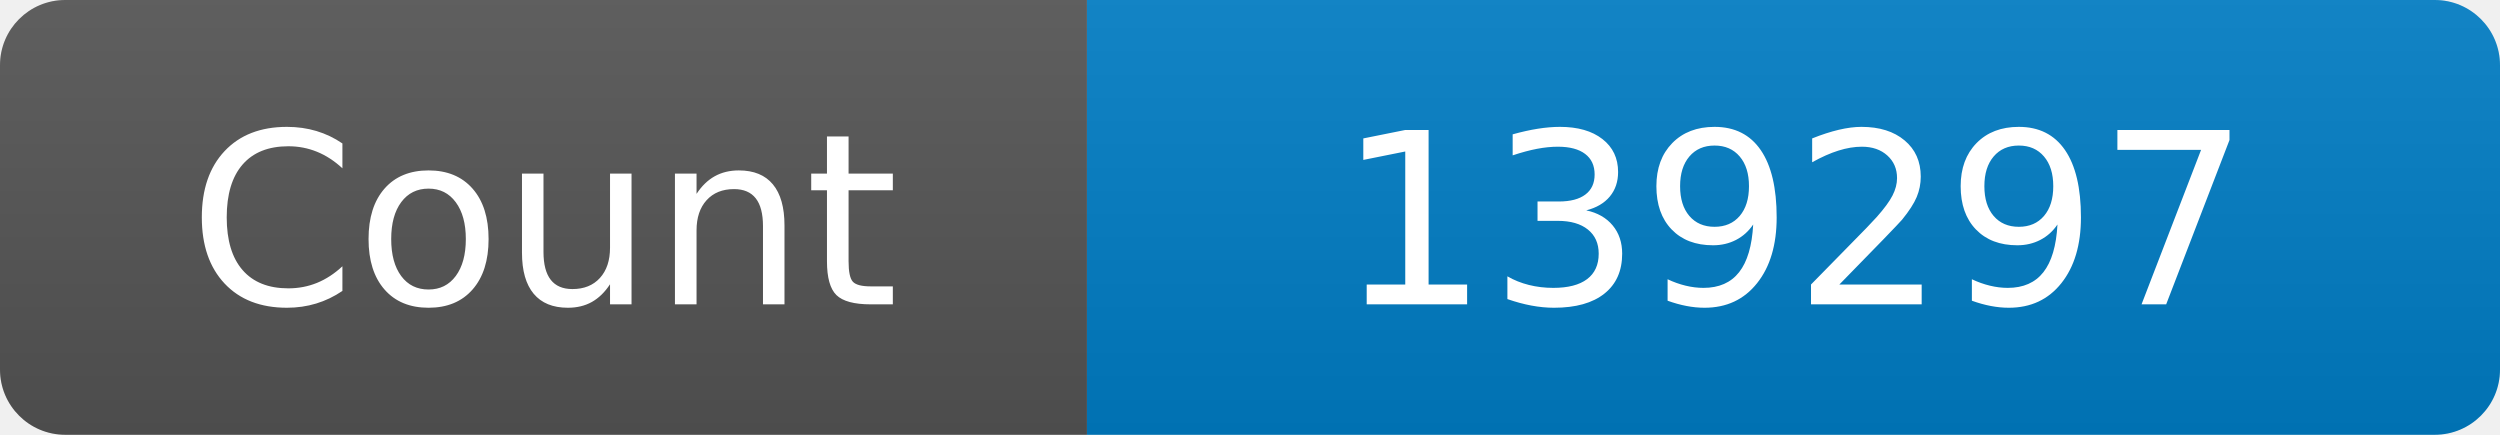
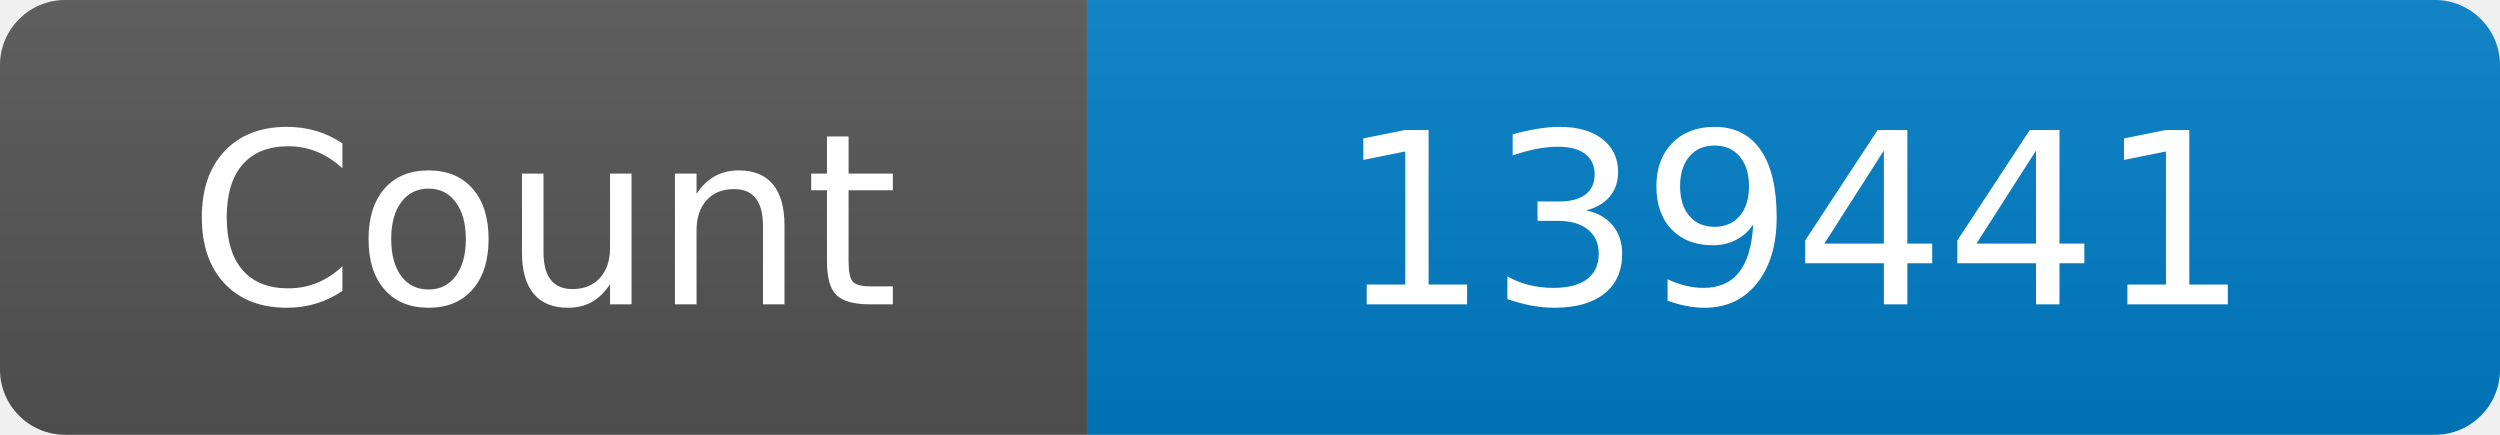
<svg xmlns="http://www.w3.org/2000/svg" width="115" height="20" role="img" aria-label="Maintained?: yes">
  <linearGradient id="s" x2="0" y2="100%">
    <stop offset="0" stop-color="#bbb" stop-opacity=".1" />
    <stop offset="1" stop-opacity=".1" />
  </linearGradient>
  <clipPath id="r">
    <rect width="115" height="20" rx="3" fill="#fff" />
  </clipPath>
  <g clip-path="url(#r)">
    <rect width="50" height="20" fill="#555" />
    <rect x="50" width="160" height="20" fill="#007ec6" />
    <rect width="115" height="20" fill="url(#s)" />
  </g>
  <g fill="#fff" text-anchor="middle" font-family="Verdana,Geneva,DejaVu Sans,sans-serif" font-size="110">
    <text x="250" y="140" transform="scale(.1)" fill="#fff">Count</text>
-     <text x="825" y="140" transform="scale(.1)" fill="#fff">139297</text>
+     <text x="825" y="140" transform="scale(.1)" fill="#fff">139441</text>
  </g>
</svg>
